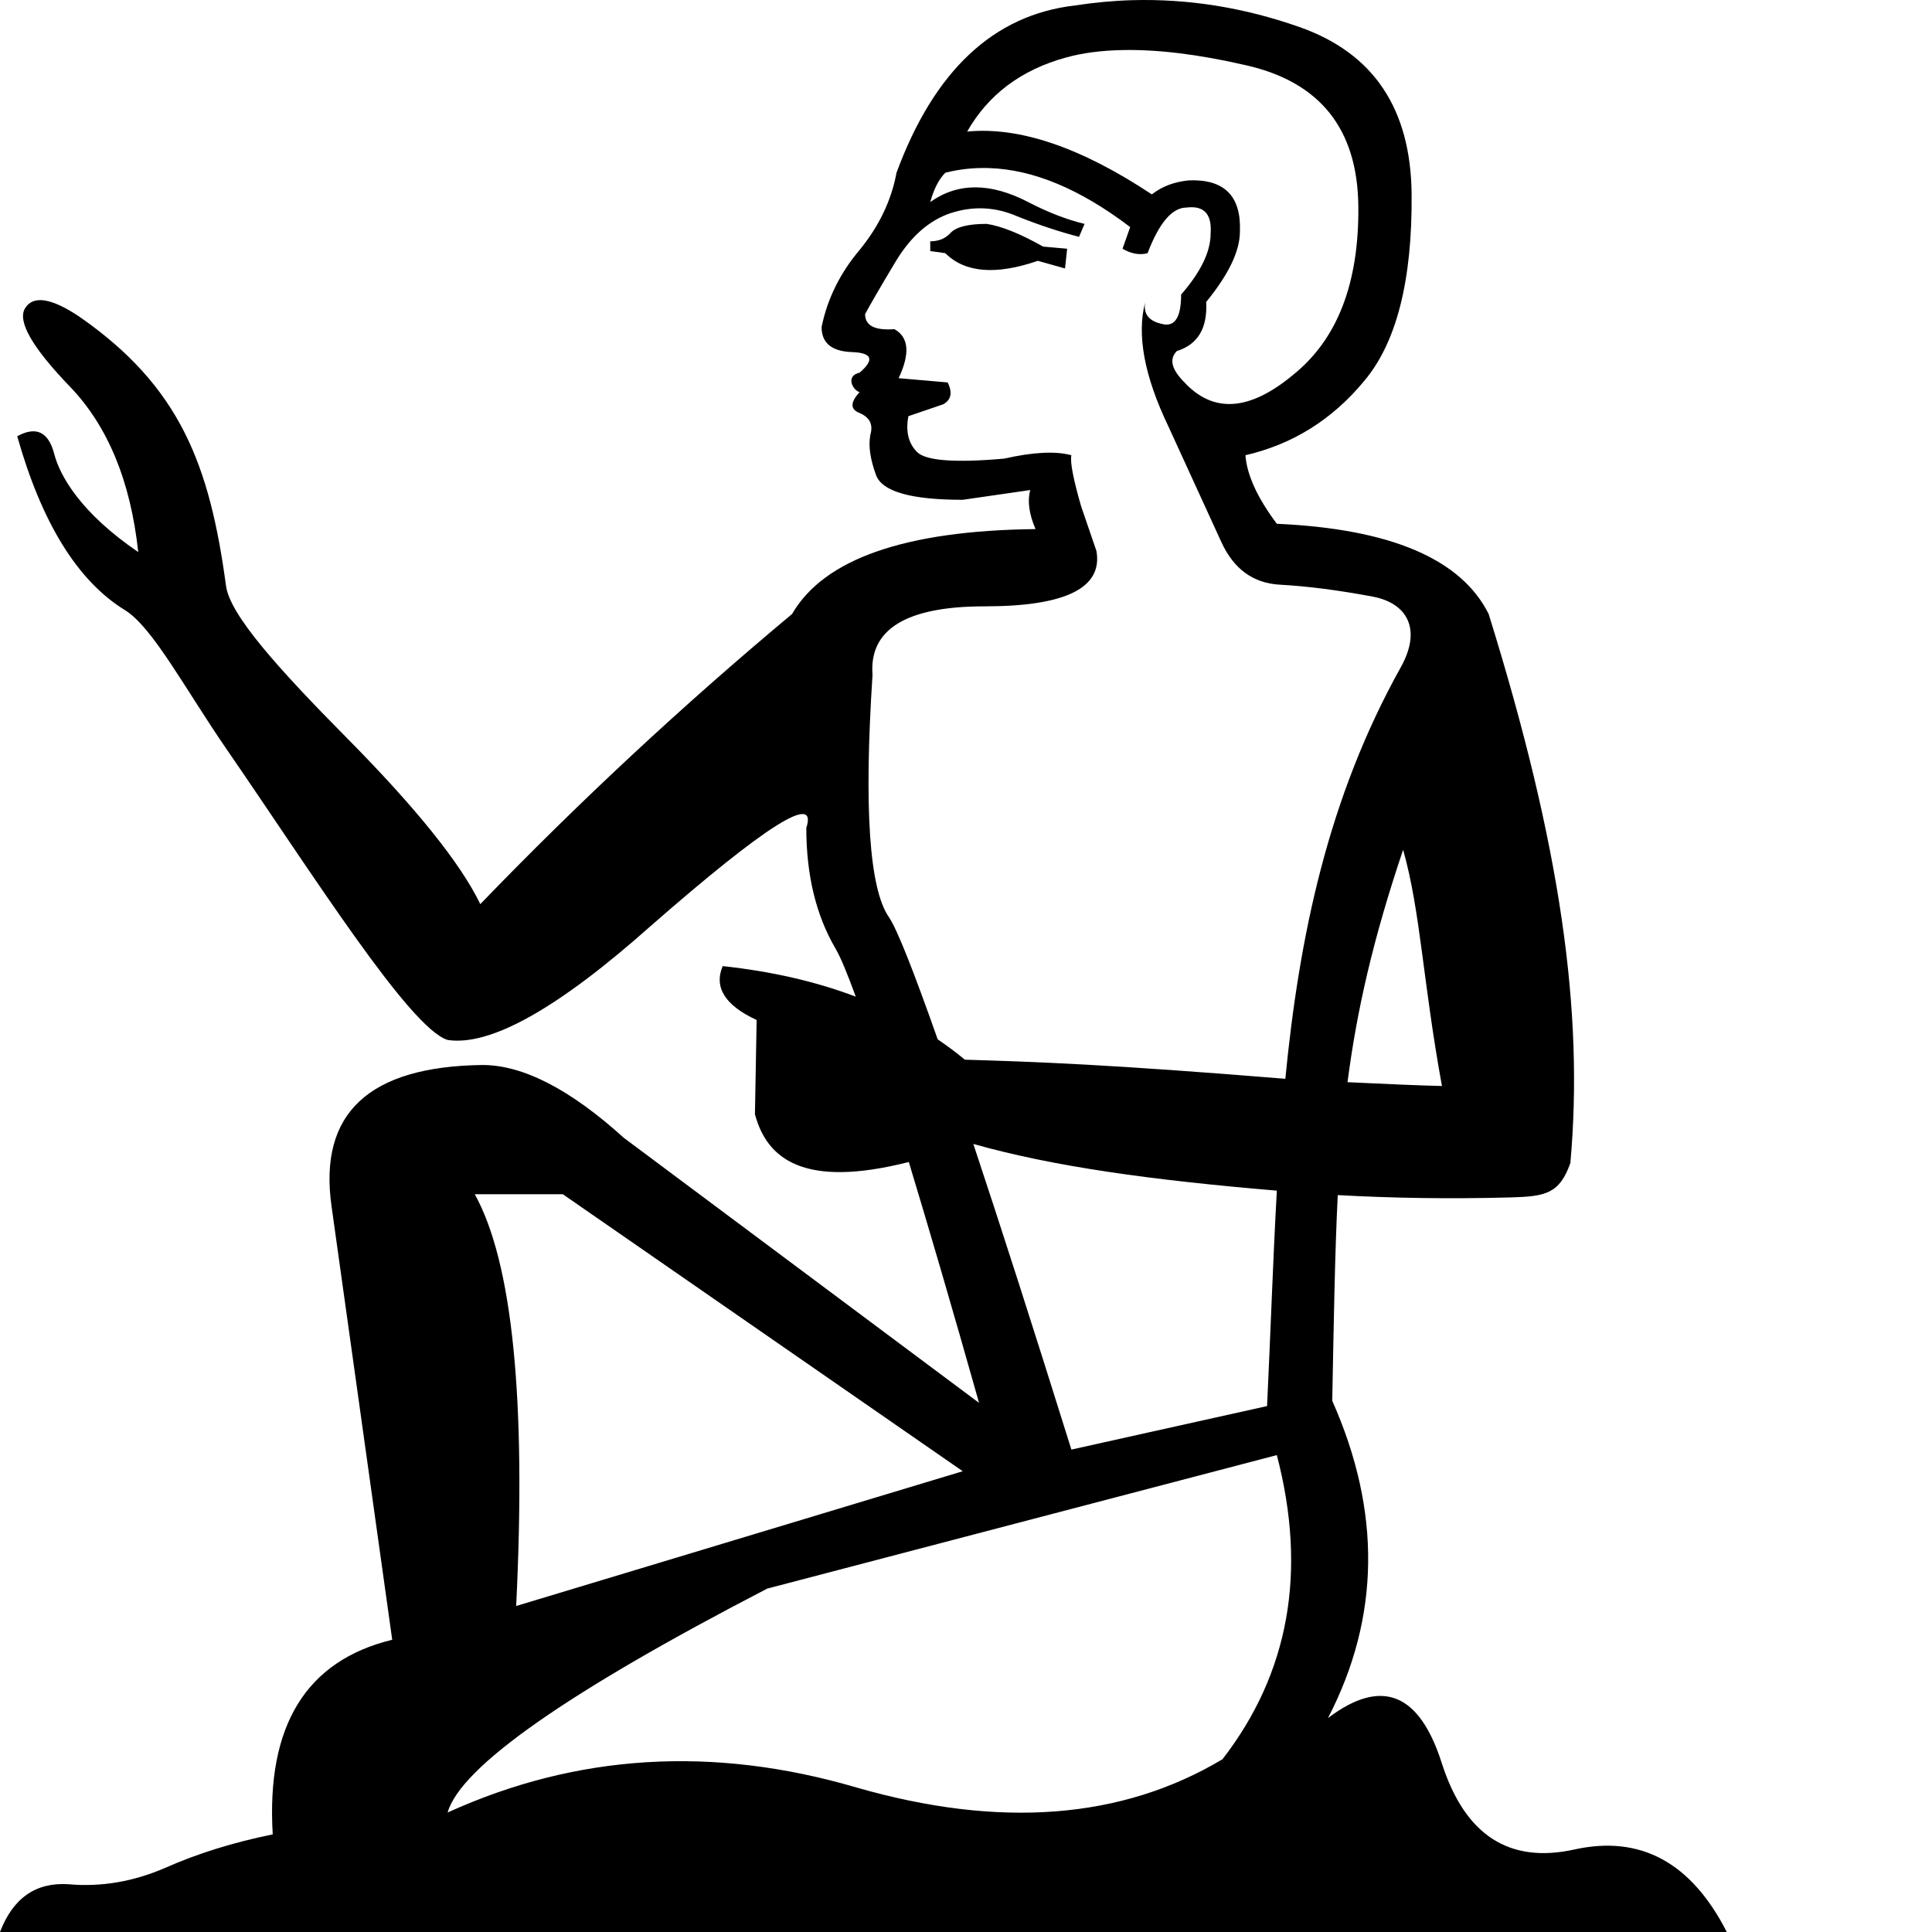
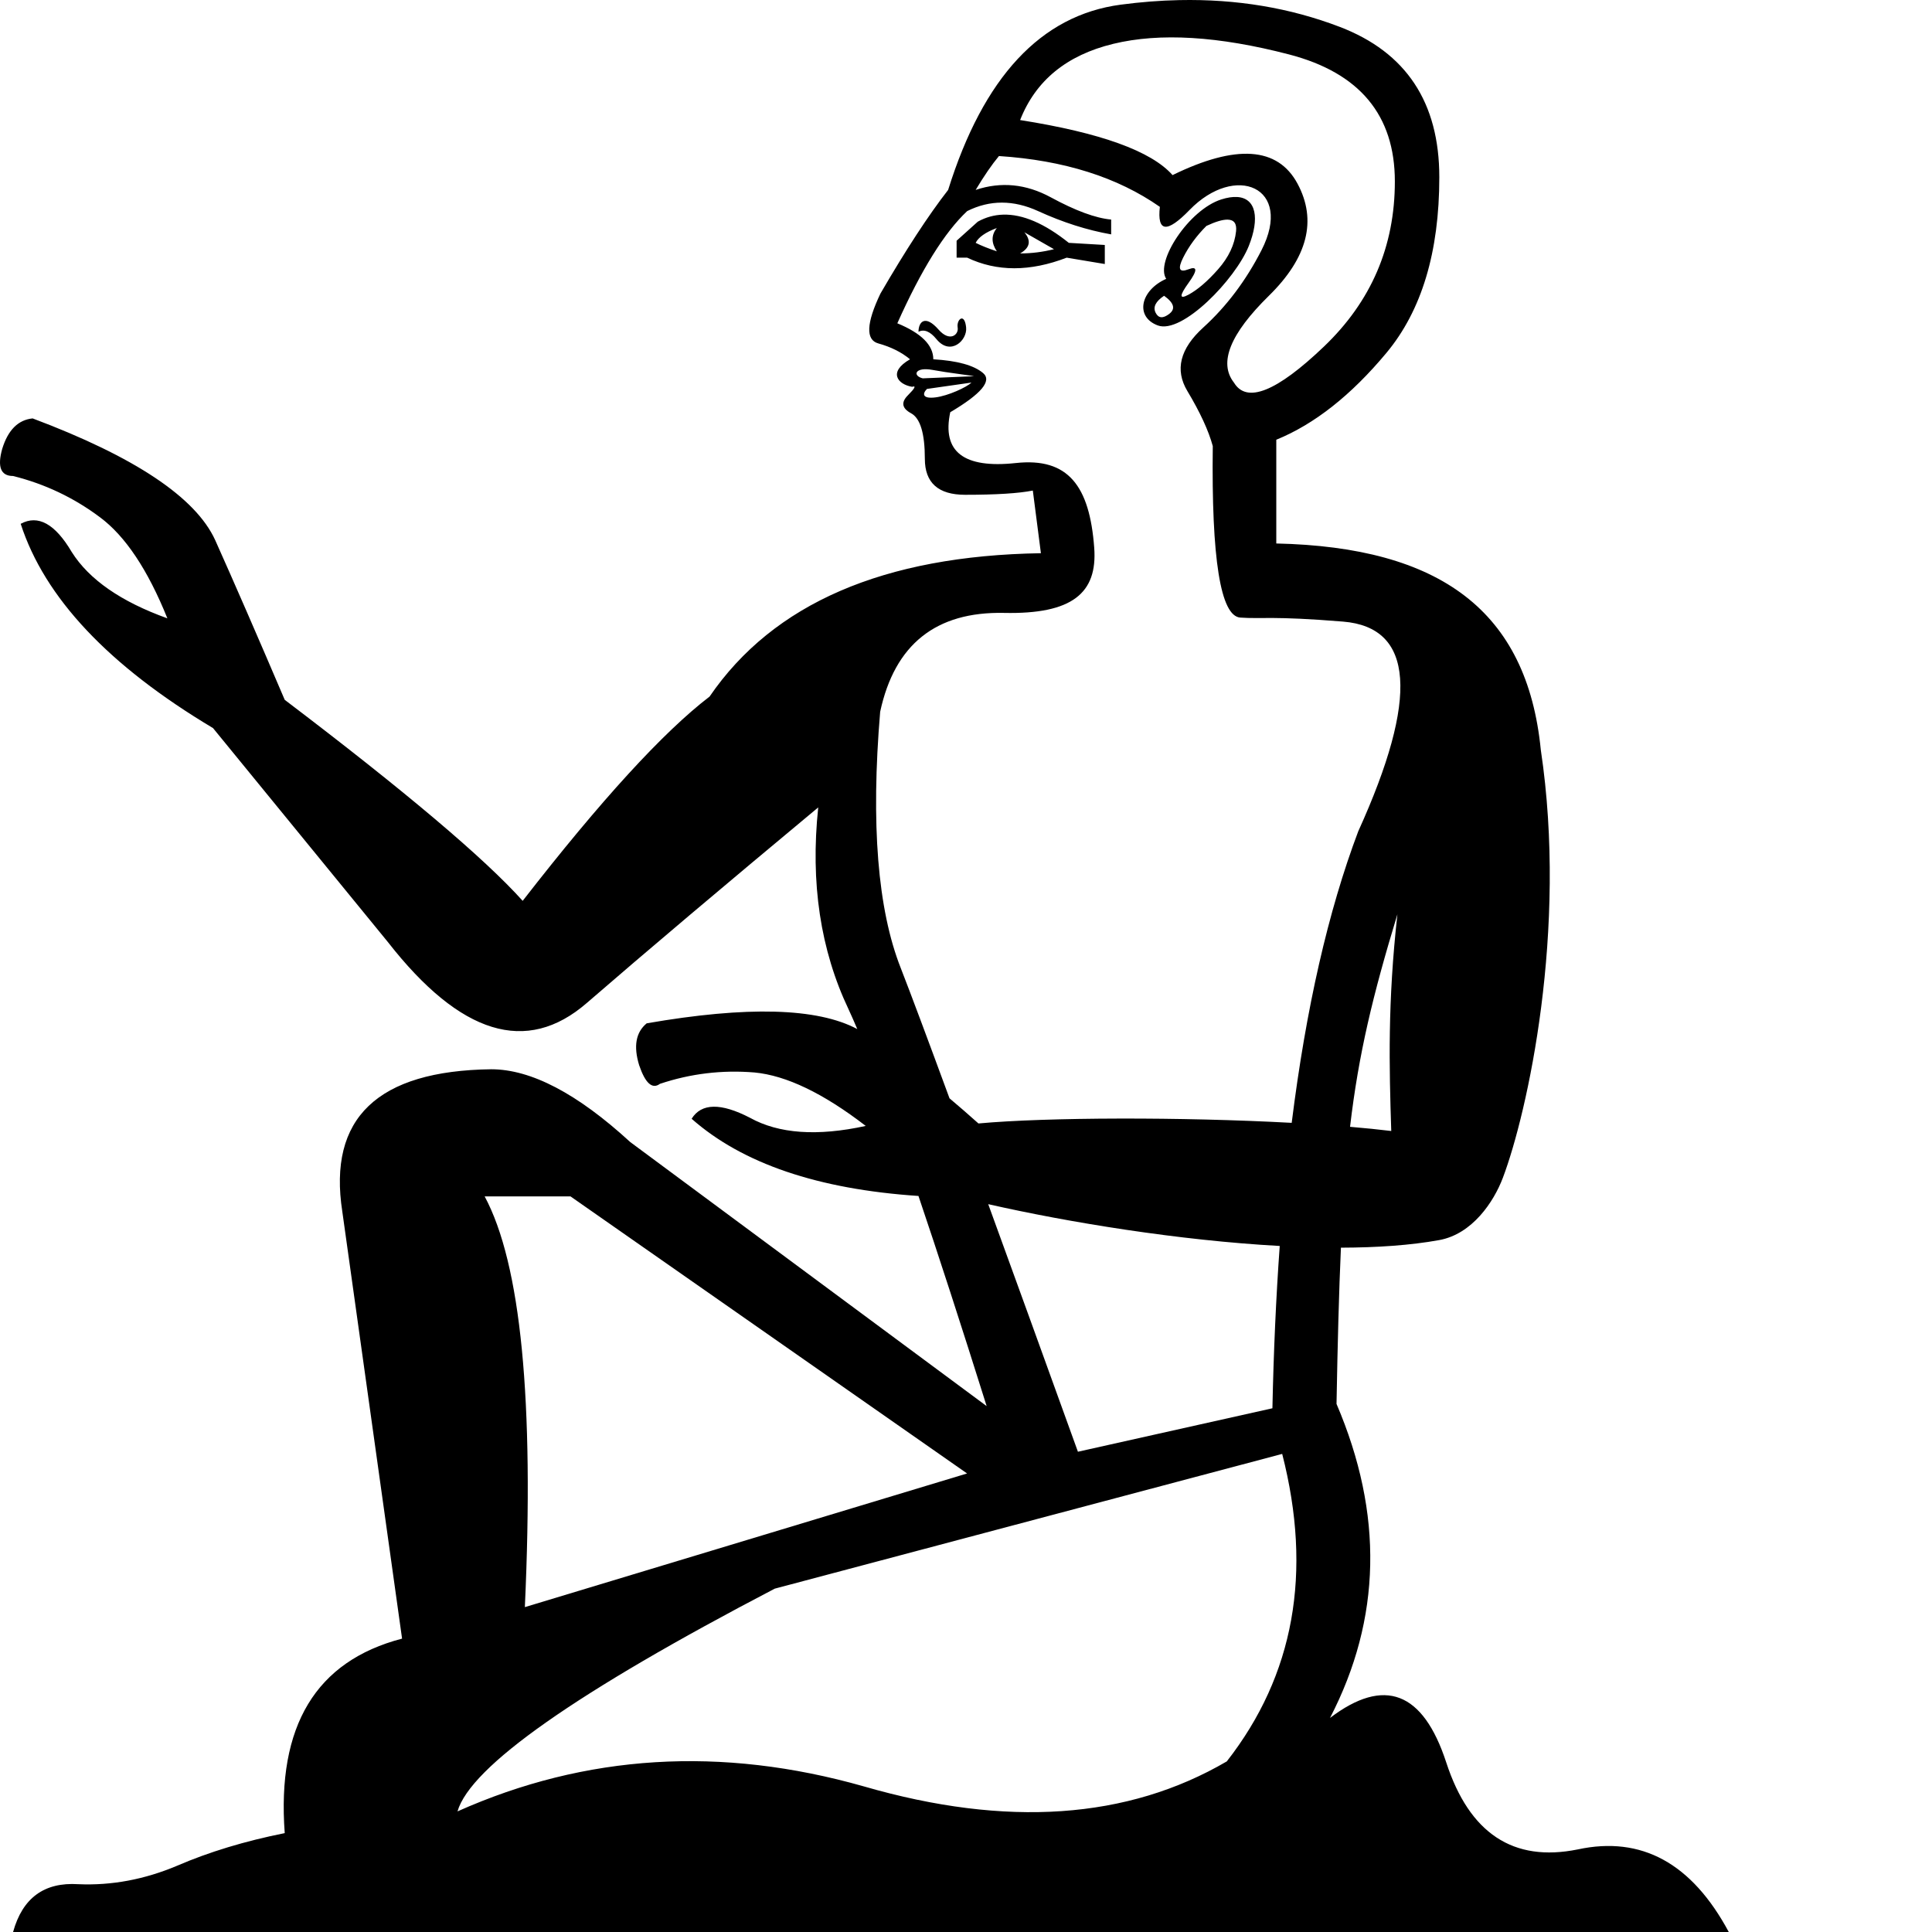
<svg xmlns="http://www.w3.org/2000/svg" width="1000" height="1000" version="1.1" id="svg1">
  <defs id="defs1" />
-   <path id="path1" style="fill:#000000;stroke:none;stroke-width:1" d="M 585.748 0.098 C 575.975 0.379 566.15 1.344 556.307 2.844 C 514.31 7.718 483.528 36.539 464.029 89.41 C 461.404 103.659 455.038 117.022 444.914 129.396 C 434.79 141.396 428.25 154.65 425.25 169.273 C 425.25 177.523 430.46 181.861 440.959 182.236 C 451.458 182.611 452.789 186.143 444.914 192.893 C 437.617 194.514 441.159 201.748 444.914 203 C 440.039 208.25 440.039 211.891 444.914 213.766 C 450.164 216.015 452.016 219.721 450.516 224.971 C 449.391 230.595 450.373 237.485 453.373 245.734 C 456.373 254.359 471.305 258.697 498.303 258.697 L 533.238 253.643 C 531.738 259.267 532.61 265.983 535.984 273.857 C 468.489 274.607 426.479 289.301 409.98 317.799 C 353.36 365.045 299.598 415.1 248.602 467.971 C 238.477 446.972 215.419 418.235 179.422 381.863 C 143.8 345.866 119.011 318.236 116.99 303.271 C 108.532 240.637 93.25 200.047 40.869 163.76 C 26.508 154.217 17.228 152.786 13.027 159.471 C 8.826 166.152 16.541 179.692 36.172 200.092 C 55.803 220.491 67.596 249.041 71.553 285.742 C 41.837 265.524 31.048 246.412 28.068 234.959 C 25.089 223.506 18.705 220.45 8.914 225.791 C 21.416 270.054 39.847 300.557 64.705 315.824 C 79.001 324.604 95.848 356.658 117.346 387.871 C 161.504 451.985 212.015 532.225 231.686 538.277 C 253.809 541.652 288.929 521.923 336.926 479.176 C 396.546 427.055 423.339 410.16 417.34 428.533 C 417.34 452.906 422.376 473.792 432.5 491.041 C 435.054 495.392 438.521 503.739 442.938 515.867 C 422.382 508.056 399.484 502.804 374.057 500.049 C 369.439 511.054 375.247 520.359 391.635 527.951 L 390.756 576.727 C 396.891 599.563 415.575 615.381 470.4 601.445 C 480.828 635.933 492.498 675.598 506.762 726.131 L 322.865 588.922 C 295.117 563.799 270.7 551.24 249.701 551.24 C 190.83 551.99 164.844 576.298 171.594 624.295 L 203.012 848.729 C 158.39 859.603 137.789 893.221 141.164 949.467 C 120.916 953.591 102.341 959.325 85.467 966.824 C 68.968 973.949 52.356 976.783 35.482 975.283 C 18.609 974.158 6.75 982.376 0 1000 L 893.783 1000 C 875.41 964.003 849.138 949.766 815.016 957.266 C 781.268 964.765 758.357 950.007 746.357 912.885 C 734.733 876.137 715.113 868.267 687.365 889.266 C 714.363 837.144 715.061 782.402 689.562 725.031 C 690.394 683.221 690.892 649.432 692.418 618.582 C 720.702 620.141 749.65 620.635 781.621 619.791 C 800.016 619.307 807.171 617.895 812.818 601.994 C 819.791 524.091 808.084 438.51 770.525 317.799 C 756.276 289.301 719.759 273.734 660.889 271.109 C 650.764 257.61 645.381 245.751 644.631 235.627 C 669.004 230.002 689.431 217.27 705.93 197.396 C 722.803 177.523 731.023 145.237 730.648 100.615 C 730.274 56.368 711.001 27.548 672.754 14.049 C 644.068 3.925 615.066 -0.746 585.748 0.098 z M 580.914 25.912 C 598.989 25.531 620.258 28.088 644.631 33.713 C 683.253 42.337 702.699 66.755 703.074 106.877 C 703.451 146.624 692.221 175.619 669.348 193.992 C 646.849 212.741 628.1 214.071 613.102 197.947 C 606.352 191.198 605.023 185.812 609.148 181.688 C 620.023 178.313 625.059 169.81 624.309 156.311 C 635.933 142.062 641.775 129.964 641.775 119.84 C 642.525 101.466 633.673 92.613 615.299 93.363 C 607.799 94.113 601.435 96.491 596.186 100.615 C 559.438 76.242 527.609 65.473 500.611 68.098 C 511.486 48.974 528.554 36.132 551.803 29.758 C 560.38 27.367 570.069 26.141 580.914 25.912 z M 511.816 86.992 C 534.737 87.695 559.105 97.847 584.979 117.533 L 581.025 128.738 C 585.525 131.363 589.864 132.17 593.988 131.045 C 599.988 115.296 606.702 107.426 614.201 107.426 C 623.201 106.301 627.365 110.813 626.615 120.938 C 626.615 130.312 621.47 140.843 611.346 152.467 C 611.346 164.466 607.988 169.502 601.238 167.627 C 594.489 166.127 591.655 162.31 592.779 156.311 C 588.28 173.184 592.268 194.594 604.645 220.467 C 616.644 246.715 625.842 266.794 632.217 280.668 C 638.591 294.542 648.663 301.889 662.537 302.639 C 676.411 303.389 692.435 305.416 710.434 308.791 C 728.432 312.166 736.038 325.672 725.045 345.373 C 687.421 412.8 672.545 484.209 665.283 558.381 C 574.106 550.931 535.877 549.573 499.402 548.494 C 494.945 544.733 490.2 541.292 485.342 537.949 C 473.378 504.002 464.365 480.869 460.074 474.672 C 449.95 460.048 447.116 418.321 451.615 349.326 C 449.74 325.703 469.122 313.844 509.619 313.844 C 551.616 313.844 570.886 304.295 567.512 285.172 L 559.604 262.102 C 555.479 247.853 553.799 239.002 554.549 235.627 C 546.299 233.377 534.724 234.01 519.725 237.385 C 494.226 239.635 479.185 238.478 474.686 233.979 C 470.186 229.479 468.682 223.288 470.182 215.414 L 488.197 209.262 C 492.322 207.012 493.129 203.197 490.504 197.947 L 465.127 195.75 C 471.127 183.001 470.429 174.498 462.93 170.373 C 452.805 171.123 447.77 168.572 447.77 162.572 C 450.394 157.698 455.606 148.673 463.48 135.549 C 471.355 122.425 480.903 114.031 492.152 110.281 C 503.776 106.531 515.177 107.055 526.426 111.93 C 537.675 116.429 548.38 119.961 558.504 122.586 L 561.361 115.885 C 551.987 113.635 542.263 109.82 532.139 104.57 C 512.64 94.446 495.745 94.446 481.496 104.57 C 483.371 97.821 485.92 92.785 489.295 89.41 C 496.607 87.535 504.176 86.758 511.816 86.992 z M 510.717 115.885 C 501.342 115.885 495.152 117.389 492.152 120.389 C 489.528 123.388 485.996 124.893 481.496 124.893 L 481.496 129.945 L 489.295 131.045 C 499.419 141.169 515.445 142.5 537.193 135 L 551.254 138.953 L 552.352 128.738 L 539.939 127.639 C 527.94 120.889 518.216 117.01 510.717 115.885 z M 726.254 439.848 C 735.285 471.71 736.462 508.042 746.357 562.117 C 734.824 561.844 717.381 561.112 697.471 560.139 C 702.297 523.039 710.606 486.266 726.254 439.848 z M 503.797 592.107 C 545.522 603.872 595.773 610.784 660.889 616.275 C 658.854 652.904 657.641 690.073 655.836 727.779 L 554.549 750.299 C 534.071 684.8 517.859 634.436 503.797 592.107 z M 245.746 618.143 L 291.336 618.143 L 498.303 761.504 L 267.168 831.262 C 272.418 724.394 265.245 653.39 245.746 618.143 z M 660.889 753.154 C 676.638 813.525 667.263 865.956 632.766 910.578 C 580.644 941.701 517.51 946.563 443.266 925.189 C 369.021 903.441 298.431 907.78 231.686 938.152 C 238.435 914.529 293.634 875.875 397.127 822.254 L 660.889 753.154 z " />
+   <path id="path13" style="fill:#000000;stroke:none;stroke-width:1" d="M 610.371 0.055 C 600.486 0.26 590.383 1.048 580.064 2.418 C 538.788 7.897 509.018 39.857 490.754 98.301 C 480.526 111.451 468.839 129.351 455.689 151.998 C 448.384 167.34 448.017 175.922 454.592 177.748 C 461.167 179.574 466.648 182.316 471.031 185.969 C 459.558 192.525 464.537 198.948 472.125 200.213 C 474.316 199.482 473.586 200.945 469.934 204.598 C 466.28 208.25 466.828 211.353 471.576 213.91 C 476.325 216.467 478.699 224.323 478.699 237.473 C 478.699 249.892 485.641 256.102 499.521 256.102 C 515.594 256.102 527.282 255.369 534.588 253.908 L 538.771 286.342 C 457.425 287.628 400.259 312.363 367.273 360.545 C 343.277 378.917 311.034 414.161 270.541 466.277 C 250.669 444.156 209.613 409.474 147.373 362.232 C 133.125 328.863 121.127 301.305 111.379 279.559 C 101.256 257.437 69.761 236.44 16.895 216.568 C 9.396 217.318 4.148 222.568 1.148 232.316 C -1.476 241.69 0.398 246.377 6.771 246.377 C 23.269 250.501 38.268 257.625 51.766 267.748 C 64.888 277.496 76.511 294.932 86.635 320.053 C 62.639 311.429 46.141 299.994 37.143 285.746 C 28.519 271.124 19.708 266.249 10.709 271.123 C 23.082 309.367 56.265 344.611 110.256 376.855 L 200.803 487.648 C 238.296 535.64 272.603 546.138 303.723 519.143 C 334.468 492.522 374.399 458.778 423.516 417.91 C 419.391 456.904 424.639 491.773 439.262 522.518 C 440.658 525.531 442.146 528.905 443.727 532.643 C 423.08 521.628 386.747 520.637 334.729 529.672 C 329.108 534.298 327.81 541.534 330.834 551.375 C 334.016 560.711 337.593 563.919 341.566 560.998 C 357.405 555.689 373.721 553.727 390.516 555.109 C 406.978 556.665 426.174 565.888 448.104 582.777 C 423.044 588.248 403.063 586.836 388.16 578.545 C 373.098 570.759 363.04 570.936 357.984 579.074 C 384.229 602.238 423.366 615.555 475.395 619.027 C 485.645 649.316 497.409 685.573 510.688 727.795 L 326.219 591.131 C 298.848 566.01 274.852 553.449 254.23 553.449 C 195.365 554.199 169.683 578.758 177.182 627.125 L 208.113 848.15 C 163.496 859.773 143.249 893.33 147.373 948.82 C 126.752 952.945 108.193 958.57 91.695 965.693 C 74.823 972.817 57.763 976.004 40.516 975.254 C 22.894 974.129 11.646 982.378 6.771 1000 L 894.811 1000 C 875.689 964.381 849.631 950.134 816.637 957.258 C 783.267 964.007 760.582 949.009 748.584 912.266 C 736.586 875.522 716.528 867.836 688.408 889.207 C 715.029 837.841 716.152 783.662 691.781 726.672 C 692.355 694.922 693.034 668.58 694.062 645.793 C 712.767 645.745 730.102 644.559 744.906 641.875 C 762.104 638.757 773.199 621.99 777.859 609.678 C 790.619 575.969 811.511 481.33 797.514 388.104 C 790.39 316.116 745.343 283.179 660.607 281.305 L 660.607 227.607 C 680.332 219.571 699.326 204.596 717.59 182.68 C 735.854 160.763 744.984 130.446 744.984 91.727 C 744.984 53.007 727.818 27.074 693.482 13.924 C 667.731 4.061 640.027 -0.562 610.371 0.055 z M 617.047 19.676 C 632.206 20.589 648.918 23.421 667.182 28.17 C 703.709 37.667 721.973 59.584 721.973 93.92 C 721.973 127.525 709.735 156.015 685.262 179.393 C 660.788 202.77 645.264 208.982 638.689 198.023 C 630.654 187.796 636.681 172.819 656.771 153.094 C 676.861 133.369 681.792 114.008 671.564 95.014 C 661.337 76.019 639.787 74.561 606.912 90.633 C 595.954 78.213 569.653 68.714 528.012 62.139 C 536.048 41.683 552.12 28.534 576.229 22.689 C 588.283 19.767 601.888 18.763 617.047 19.676 z M 517.055 80.768 C 550.66 82.959 578.421 91.727 600.338 107.068 C 598.877 120.218 603.989 120.767 615.678 108.713 C 639.418 84.23 669.664 96.836 652.936 129.533 C 644.899 145.24 634.855 158.573 622.801 169.531 C 610.747 180.489 608.007 191.448 614.582 202.406 C 621.157 213.364 625.541 222.862 627.732 230.898 C 627.002 289.342 631.749 318.922 641.977 319.658 C 652.996 320.452 658.413 318.739 695.156 321.738 C 731.9 324.738 734.524 360.92 703.029 430.283 C 687.451 471.568 676.01 521.81 668.58 581.18 C 611.484 578.09 541.935 578.263 506.443 581.502 C 501.476 577.049 496.483 572.711 491.463 568.486 C 479.737 536.604 471.336 514.158 466.258 501.146 C 454.26 470.777 450.698 426.533 455.572 368.418 C 463.071 333.549 484.441 316.49 519.686 317.24 C 554.93 317.99 568.118 307.04 566.365 283.496 C 563.978 251.441 552.851 236.742 525.82 239.664 C 498.79 242.586 487.466 233.821 491.85 213.365 C 507.922 203.868 513.584 197.108 508.836 193.09 C 504.087 189.072 495.501 186.699 483.082 185.969 C 483.082 178.663 476.872 172.452 464.453 167.338 C 476.872 139.577 488.926 120.218 500.615 109.26 C 512.304 103.415 524.541 103.415 537.326 109.26 C 550.111 115.104 562.713 119.123 575.133 121.314 L 575.133 113.643 C 567.097 112.912 556.685 109.077 543.9 102.137 C 531.116 95.197 518.15 93.918 505 98.301 C 509.383 90.995 513.402 85.151 517.055 80.768 z M 640.283 101.961 C 637.992 101.829 635.272 102.228 632.115 103.232 C 615.34 108.57 597.773 135.552 603.625 144.328 C 590.295 150.253 587.298 163.957 599.24 168.436 C 611.843 173.162 639.471 144.567 646.361 127.342 C 652.076 113.055 650.212 102.531 640.283 101.961 z M 519.172 111.102 C 514.563 111.244 510.205 112.457 506.096 114.74 L 495.137 124.602 L 495.137 133.369 L 500.615 133.369 C 515.957 140.675 533.125 140.675 552.119 133.369 L 571.844 136.656 L 571.844 126.795 L 553.217 125.697 C 540.661 115.652 529.311 110.788 519.172 111.102 z M 635.473 113.682 C 638.76 113.772 640.198 115.768 639.787 119.672 C 639.057 126.612 635.95 133.187 630.471 139.396 C 624.992 145.606 619.877 149.988 615.129 152.545 C 610.38 155.102 610.38 153.093 615.129 146.518 C 619.877 139.942 619.877 137.57 615.129 139.396 C 610.38 141.223 609.468 139.214 612.391 133.369 C 615.313 127.525 619.331 122.046 624.445 116.932 C 629.24 114.694 632.916 113.612 635.473 113.682 z M 515.957 118.027 C 513.035 121.68 513.035 125.699 515.957 130.082 C 511.574 128.621 507.922 127.158 505 125.697 C 506.461 122.775 510.113 120.219 515.957 118.027 z M 530.203 120.219 L 545.545 128.986 C 539.7 130.447 533.856 131.176 528.012 131.176 C 533.126 128.254 533.856 124.602 530.203 120.219 z M 602.527 153.092 C 607.641 156.745 608.555 159.851 605.268 162.408 C 601.98 164.965 599.606 164.784 598.145 161.861 C 596.683 158.939 598.144 156.016 602.527 153.094 L 602.527 153.092 z M 497.83 164.846 C 496.54 164.811 495.281 167.118 495.686 169.531 C 496.313 173.293 491.584 177.209 485.822 170.625 C 478.793 162.591 475.412 166.649 475.412 171.723 C 478.334 170.262 481.439 171.541 484.727 175.559 C 491.968 184.409 500.735 176.18 500.066 169.531 C 499.728 166.143 498.771 164.871 497.83 164.846 z M 479.537 191.113 C 480.421 191.139 481.42 191.245 482.535 191.447 C 486.553 192.178 491.302 192.908 496.781 193.639 C 502.26 194.369 504.633 194.736 503.902 194.736 L 477.605 195.83 C 472.801 194.628 473.349 190.932 479.537 191.113 z M 502.809 198.023 C 500.459 200.372 490.834 204.87 484.18 205.693 C 477.471 206.523 477.252 203.854 479.795 201.311 L 502.809 198.023 z M 723.291 473.24 C 718.215 518.968 719.024 551.913 720.111 585.4 C 713.582 584.605 706.421 583.885 698.783 583.238 C 703.229 545.396 710.557 515.148 723.291 473.24 z M 250.855 619.252 L 295.287 619.252 L 500.564 762.664 L 271.666 831.84 C 276.54 724.983 269.602 654.121 250.855 619.252 z M 511.504 623.273 C 552.921 632.673 610.209 642.05 662.387 644.912 C 660.48 671.412 659.221 699.411 658.6 728.92 L 557.93 751.416 C 539.975 701.662 524.499 658.948 511.504 623.273 z M 663.662 752.541 C 679.409 814.031 669.848 867.086 634.979 911.703 C 583.612 941.698 520.997 946.008 447.135 924.637 C 373.272 903.64 303.161 907.952 236.797 937.572 C 243.546 914.326 298.285 875.895 401.018 822.279 L 663.662 752.541 z " />
</svg>
